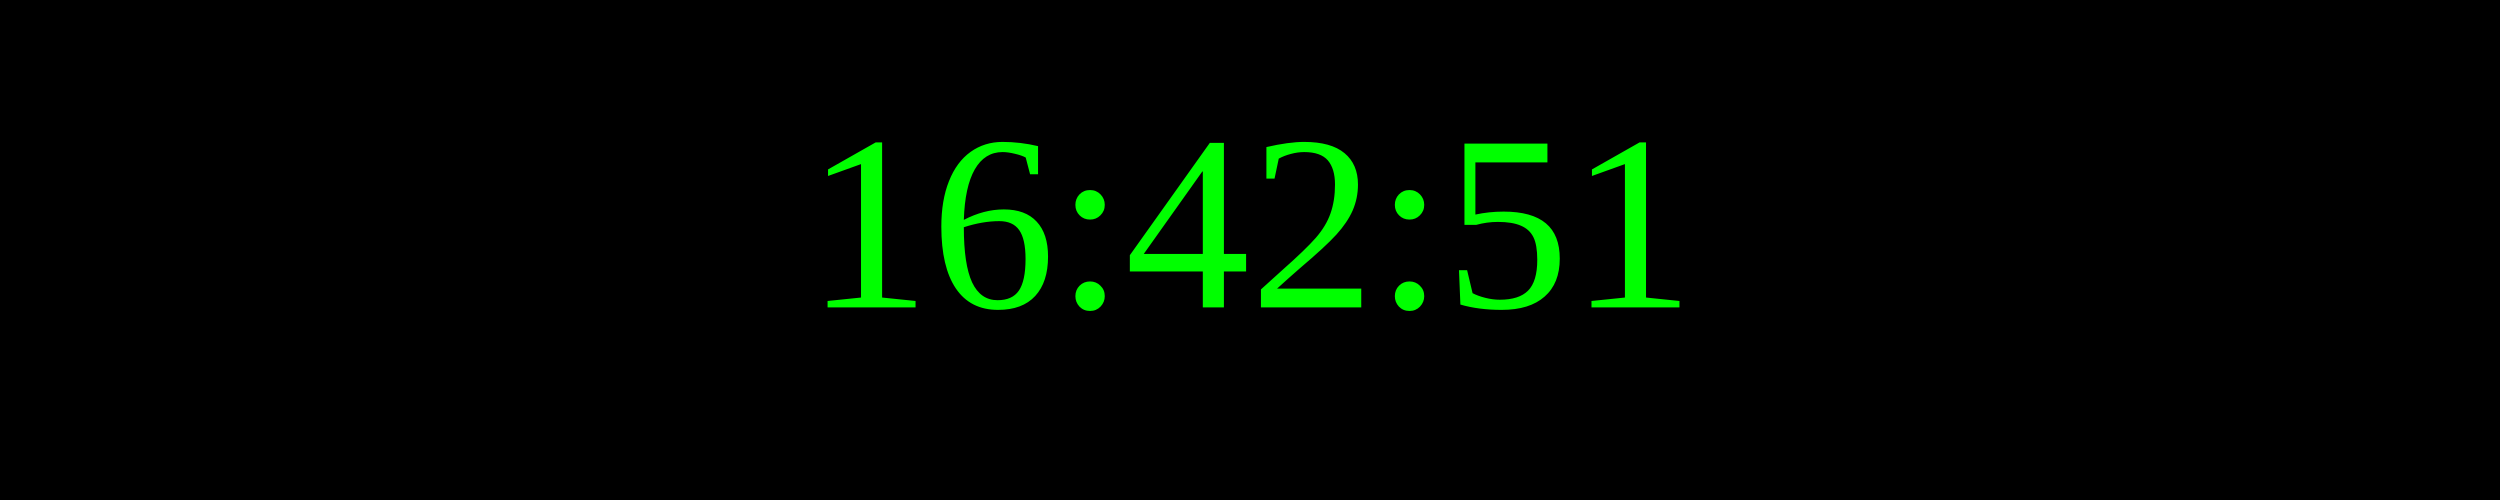
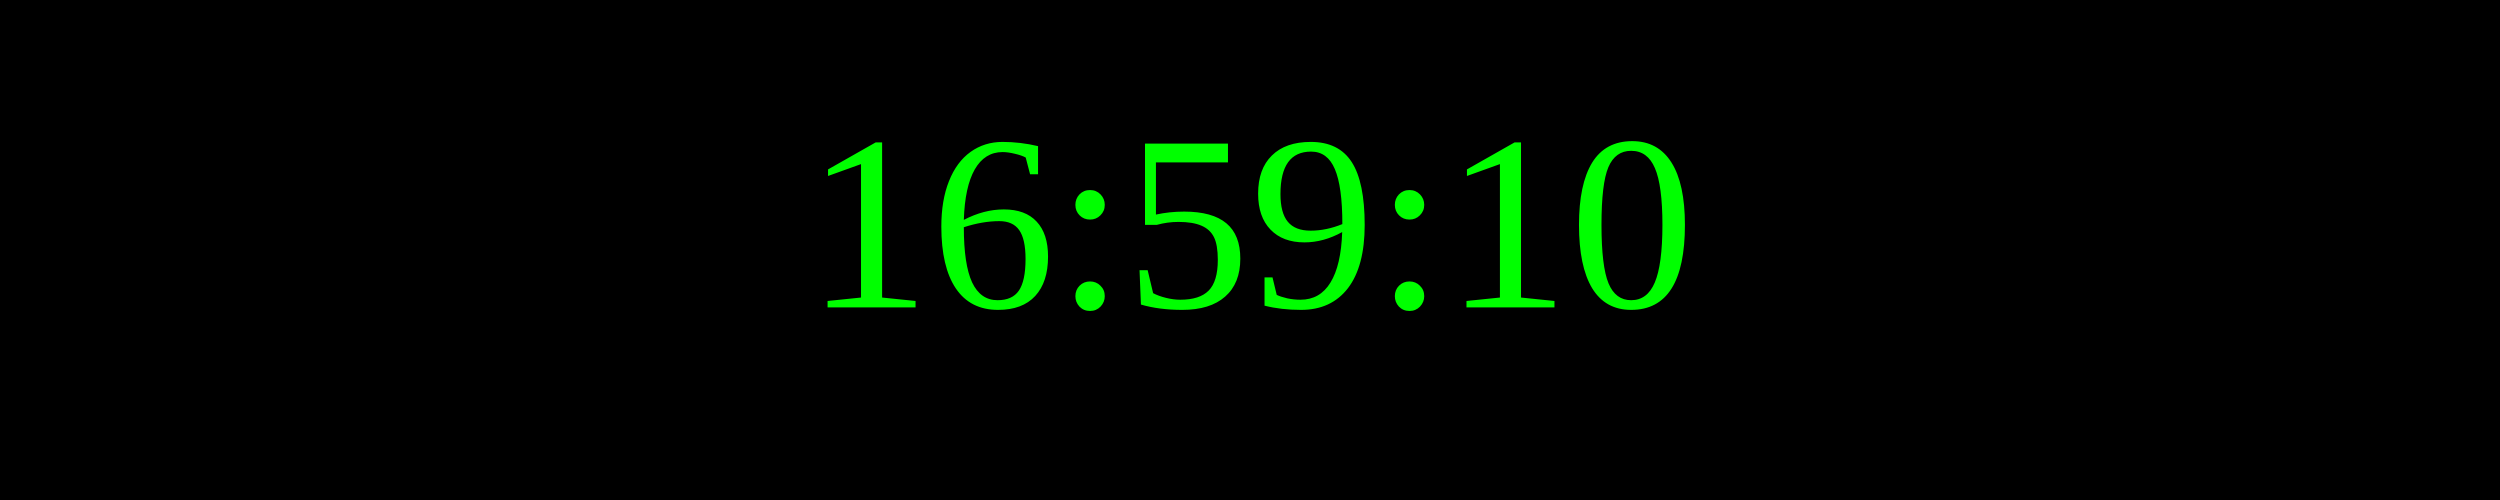
<svg xmlns="http://www.w3.org/2000/svg" width="250" height="50">
  <rect width="100%" height="100%" fill="black" />
  <text x="50%" y="50%" font-size="25" fill="lime" text-anchor="middle" dominant-baseline="middle">
- 16:42:51
+ 16:59:10
</text>
</svg>
